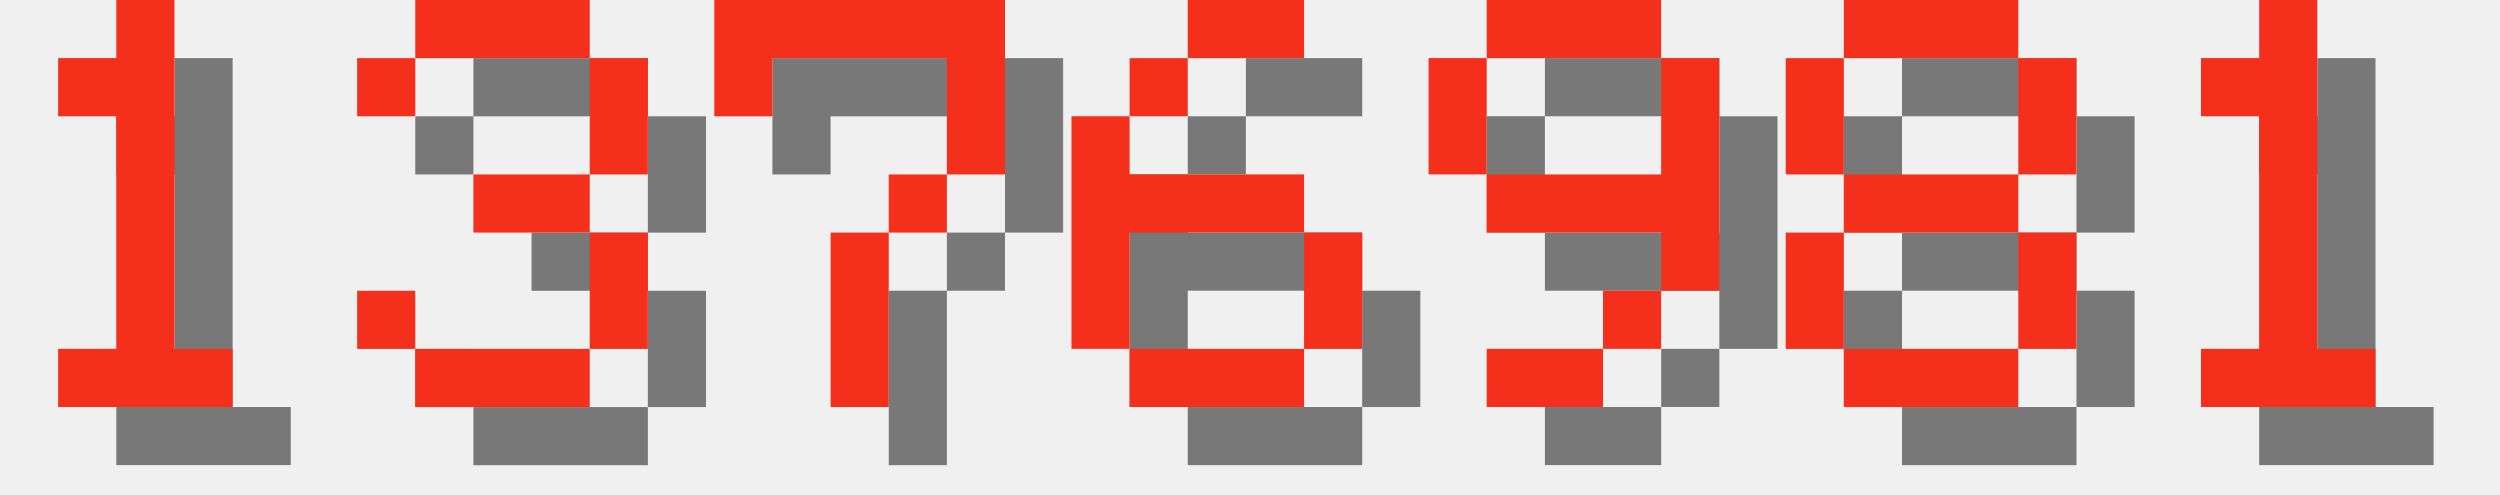
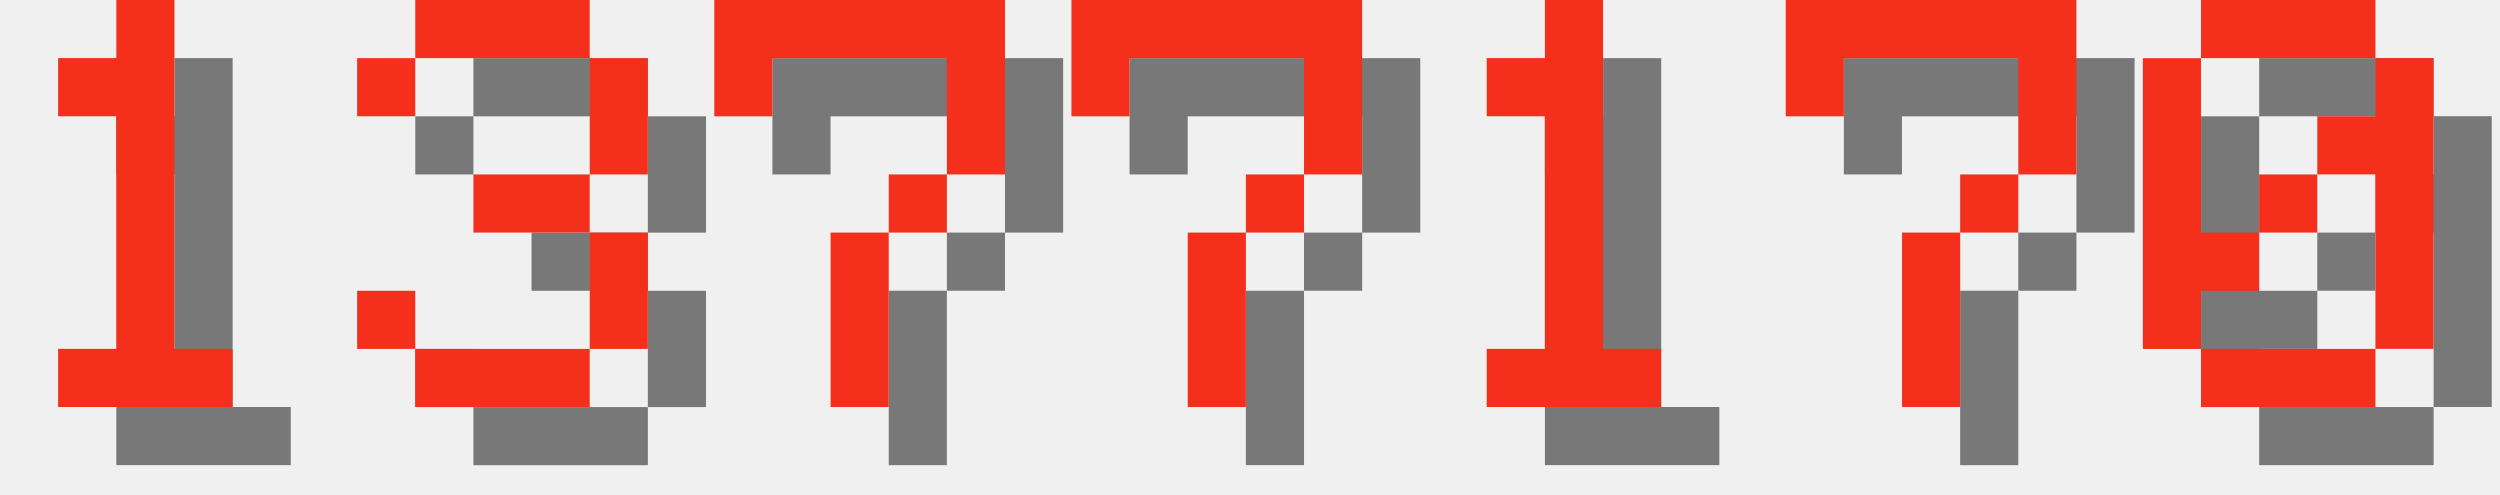
<svg xmlns="http://www.w3.org/2000/svg" version="1.1" width="182.0" height="36">
  <style>
        .text-foreground {
            fill: #F4301C;
        }
        .text-shadow {
            fill: #000000;
            fill-opacity: 0.5;
        }
    </style>
  <g class="digit" id="digit_1" transform="translate(0.0, 0), scale(4)">
    <path id="digit_1_shadow" class="text-shadow" d="m2.117 2.117v1.058h1.058v4.233h-1.058v1.058h3.175v-1.058h-1.058v-6.35h-1.058v1.058h-1.058z" fill-opacity=".5" style="paint-order:stroke fill markers" />
    <path id="digit_1_fg" class="text-foreground" d="m1.058 1.058v1.058h1.058v4.233h-1.058v1.058h3.175v-1.058h-1.058v-6.35h-1.058v1.058h-1.058z" fill="#fff" style="paint-order:stroke fill markers" />
  </g>
  <g class="digit" id="digit_3" transform="translate(26.0, 0), scale(4)">
    <path id="digit_3_shadow" class="text-shadow" d="m1.058 2.117v1.058h1.058v-1.058h3.175v2.117h-2.117v1.058h2.117v2.117h-3.175v-1.058h-1.058v1.058h1.058v1.058h3.175v-1.058h1.058v-2.117h-1.058v-1.058h1.058v-2.117h-1.058v-1.058h-3.175v1.058h-1.058z" fill-opacity=".5" style="paint-order:stroke fill markers" />
    <path id="digit_3_fg" class="text-foreground" d="m0 1.058v1.058h1.058v-1.058h3.175v2.117h-2.117v1.058h2.117v2.117h-3.175v-1.058h-1.058v1.058h1.058v1.058h3.175v-1.058h1.058v-2.117h-1.058v-1.058h1.058v-2.117h-1.058v-1.058h-3.175v1.058h-1.058z" fill="#fff" style="paint-order:stroke fill markers" />
  </g>
  <g class="digit" id="digit_7" transform="translate(52.0, 0), scale(4)">
    <path id="digit_7_shadow" class="text-shadow" d="m1.058 1.058 2e-6 2.117h1.058v-1.058h3.175v1.058l2e-7 1.058h-1.058v1.058h-1.058l4e-7 3.175 1.058 1e-7v-3.175h1.058v-1.058h1.058l5e-7 -1.058v-2.117z" fill-opacity=".5" style="paint-order:stroke fill markers" />
    <path id="digit_7_fg" class="text-foreground" d="m0 0 2e-6 2.117h1.058v-1.058h3.175v1.058l2e-7 1.058h-1.058v1.058h-1.058l4e-7 3.175 1.058 1e-7v-3.175h1.058v-1.058h1.058l5e-7 -1.058v-2.117z" fill="#fff" style="paint-order:stroke fill markers" />
  </g>
-   <g class="digit" id="digit_6" transform="translate(78.0, 0), scale(4)">
-     <path id="digit_6_shadow" class="text-shadow" d="m3.175 1.058v1.058h2.117v-1.058h-2.117zm0 1.058h-1.058v1.058h1.058v-1.058zm-1.058 1.058h-1.058v4.233h1.058v-2.117h3.175v-1.058h-3.175v-1.058zm3.175 2.117v2.117h1.058v-2.117h-1.058zm0 2.117h-3.175v1.058h3.175v-1.058z" fill-opacity=".5" style="paint-order:stroke fill markers" />
-     <path id="digit_6_fg" class="text-foreground" d="m2.117 0v1.058h2.117v-1.058h-2.117zm0 1.058h-1.058v1.058h1.058v-1.058zm-1.058 1.058h-1.058v4.233h1.058v-2.117h3.175v-1.058h-3.175v-1.058zm3.175 2.117v2.117h1.058v-2.117h-1.058zm0 2.117h-3.175v1.058h3.175v-1.058z" fill="#fff" style="paint-order:stroke fill markers" />
+   <g class="digit" id="digit_7" transform="translate(78.0, 0), scale(4)">
+     <path id="digit_7_shadow" class="text-shadow" d="m1.058 1.058 2e-6 2.117h1.058v-1.058h3.175v1.058l2e-7 1.058h-1.058v1.058h-1.058l4e-7 3.175 1.058 1e-7v-3.175h1.058v-1.058h1.058l5e-7 -1.058v-2.117z" fill-opacity=".5" style="paint-order:stroke fill markers" />
+     <path id="digit_7_fg" class="text-foreground" d="m0 0 2e-6 2.117h1.058v-1.058h3.175v1.058l2e-7 1.058h-1.058v1.058h-1.058l4e-7 3.175 1.058 1e-7v-3.175h1.058v-1.058h1.058l5e-7 -1.058v-2.117z" fill="#fff" style="paint-order:stroke fill markers" />
  </g>
-   <g class="digit" id="digit_9" transform="translate(104.0, 0), scale(4)">
-     <path id="digit_9_shadow" class="text-shadow" d="m2.117 1.058v1.058h3.175v-1.058h-3.175zm3.175 1.058v2.117h-3.175v1.058h3.175v1.058h1.058v-4.233h-1.058zm0 4.233h-1.058v1.058h1.058v-1.058zm-1.058 1.058h-2.117v1.058h2.117v-1.058zm-2.117-3.175v-2.117h-1.058v2.117h1.058z" fill-opacity=".5" style="paint-order:stroke fill markers" />
-     <path id="digit_9_fg" class="text-foreground" d="m1.058 0v1.058h3.175v-1.058h-3.175zm3.175 1.058v2.117h-3.175v1.058h3.175v1.058h1.058v-4.233h-1.058zm0 4.233h-1.058v1.058h1.058v-1.058zm-1.058 1.058h-2.117v1.058h2.117v-1.058zm-2.117-3.175v-2.117h-1.058v2.117h1.058z" fill="#fff" style="paint-order:stroke fill markers" />
-   </g>
-   <g class="digit" id="digit_8" transform="translate(130.0, 0), scale(4)">
-     <path id="digit_8_shadow" class="text-shadow" d="m2.117 1.058v1.058h3.175v-1.058h-3.175zm3.175 1.058v2.117h1.058v-2.117h-1.058zm0 2.117h-3.175v1.058h3.175v-1.058zm0 1.058v2.117h1.058v-2.117h-1.058zm0 2.117h-3.175v1.058h3.175v-1.058zm-3.175 0v-2.117h-1.058v2.117h1.058zm0-3.175v-2.117h-1.058v2.117h1.058z" fill-opacity=".5" style="paint-order:stroke fill markers" />
-     <path id="digit_8_fg" class="text-foreground" d="m1.058 0v1.058h3.175v-1.058h-3.175zm3.175 1.058v2.117h1.058v-2.117h-1.058zm0 2.117h-3.175v1.058h3.175v-1.058zm0 1.058v2.117h1.058v-2.117h-1.058zm0 2.117h-3.175v1.058h3.175v-1.058zm-3.175 0v-2.117h-1.058v2.117h1.058zm0-3.175v-2.117h-1.058v2.117h1.058z" fill="#fff" style="paint-order:stroke fill markers" />
-   </g>
-   <g class="digit" id="digit_1" transform="translate(156.0, 0), scale(4)">
+   <g class="digit" id="digit_1" transform="translate(104.0, 0), scale(4)">
    <path id="digit_1_shadow" class="text-shadow" d="m2.117 2.117v1.058h1.058v4.233h-1.058v1.058h3.175v-1.058h-1.058v-6.35h-1.058v1.058h-1.058z" fill-opacity=".5" style="paint-order:stroke fill markers" />
    <path id="digit_1_fg" class="text-foreground" d="m1.058 1.058v1.058h1.058v4.233h-1.058v1.058h3.175v-1.058h-1.058v-6.35h-1.058v1.058h-1.058z" fill="#fff" style="paint-order:stroke fill markers" />
  </g>
+   <g class="digit" id="digit_7" transform="translate(130.0, 0), scale(4)">
+     <path id="digit_7_shadow" class="text-shadow" d="m1.058 1.058 2e-6 2.117h1.058v-1.058h3.175v1.058l2e-7 1.058h-1.058v1.058h-1.058l4e-7 3.175 1.058 1e-7v-3.175h1.058v-1.058h1.058l5e-7 -1.058v-2.117z" fill-opacity=".5" style="paint-order:stroke fill markers" />
+     <path id="digit_7_fg" class="text-foreground" d="m0 0 2e-6 2.117h1.058v-1.058h3.175v1.058l2e-7 1.058h-1.058v1.058h-1.058l4e-7 3.175 1.058 1e-7v-3.175h1.058v-1.058h1.058l5e-7 -1.058v-2.117z" fill="#fff" style="paint-order:stroke fill markers" />
+   </g>
+   <g class="digit" id="digit_0" transform="translate(156.0, 0), scale(4)">
+     <path id="digit_0_shadow" class="text-shadow" d="m2.117 1.058v1.058h3.175v-1.058h-3.175zm3.175 1.058v1.058h-1.058v1.058h1.058v3.175h1.058v-5.292h-1.058zm0 5.292h-3.175v1.058h3.175v-1.058zm-3.175 0v-1.058h1.058v-1.058h-1.058v-3.175h-1.058v5.292h1.058zm1.058-2.117h1.058v-1.058h-1.058v1.058z" fill-opacity=".5" style="paint-order:stroke fill markers" />
+     <path id="digit_0_fg" class="text-foreground" d="m1.058 0v1.058h3.175v-1.058h-3.175zm3.175 1.058v1.058h-1.058v1.058h1.058v3.175h1.058v-5.292h-1.058zm0 5.292h-3.175v1.058h3.175v-1.058zm-3.175 0v-1.058h1.058v-1.058h-1.058v-3.175h-1.058v5.292h1.058zm1.058-2.117h1.058v-1.058h-1.058v1.058z" fill="#fff" style="paint-order:stroke fill markers" />
+   </g>
</svg>
